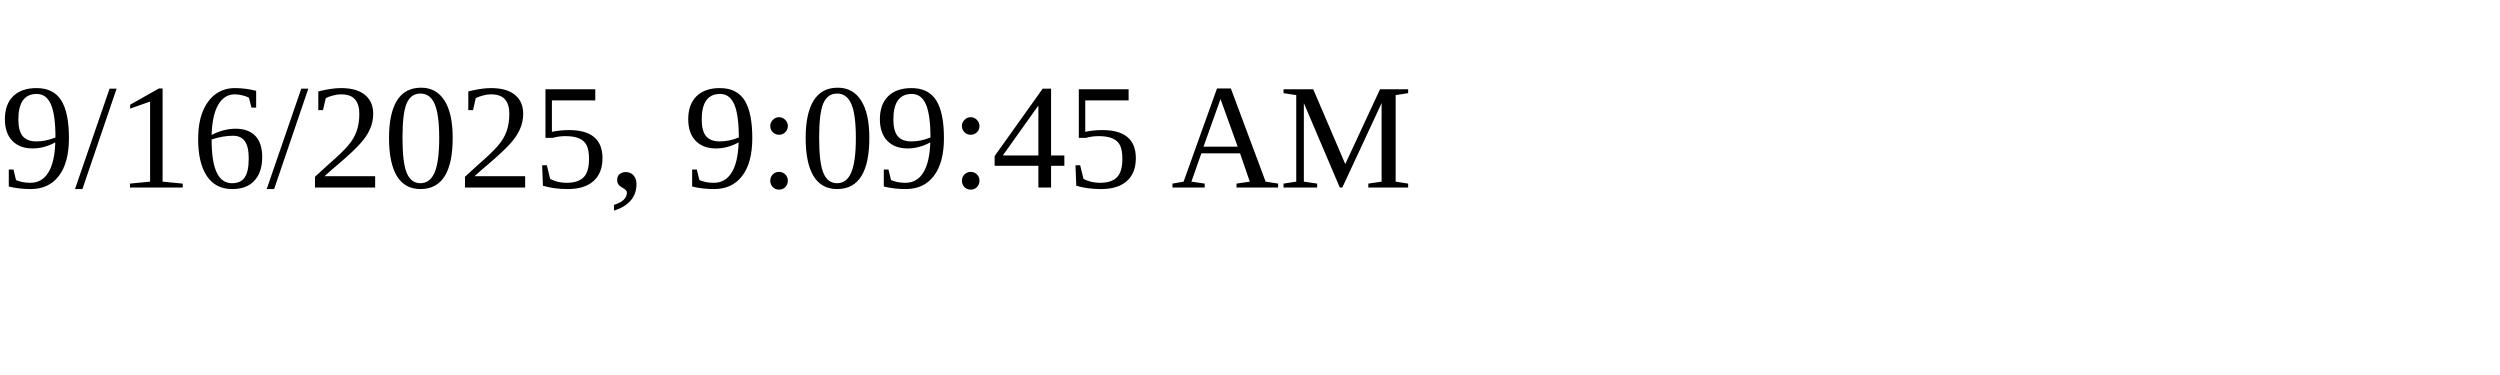
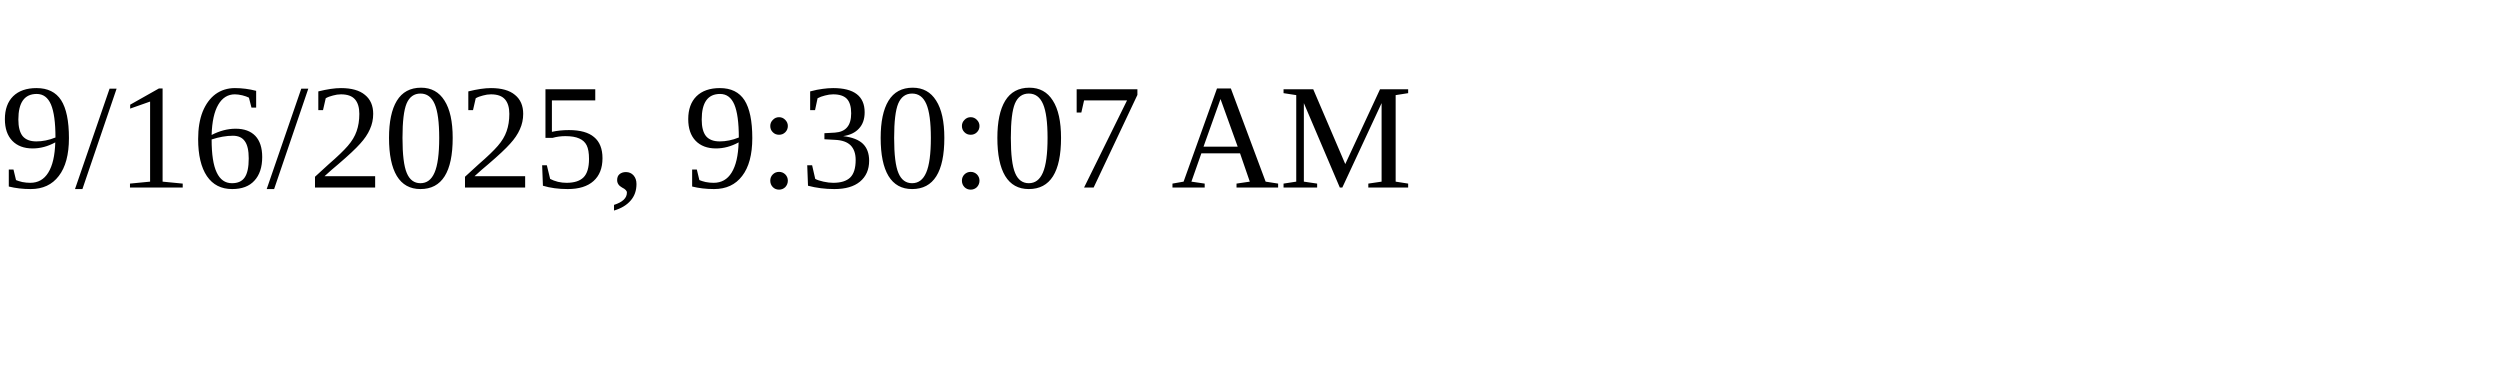
<svg xmlns="http://www.w3.org/2000/svg" height="30" width="200">
-   <text x="0" y="15">9/16/2025, 9:09:45 AM</text>
+   <text x="0" y="15">9/16/2025, 9:30:07 AM</text>
</svg>
